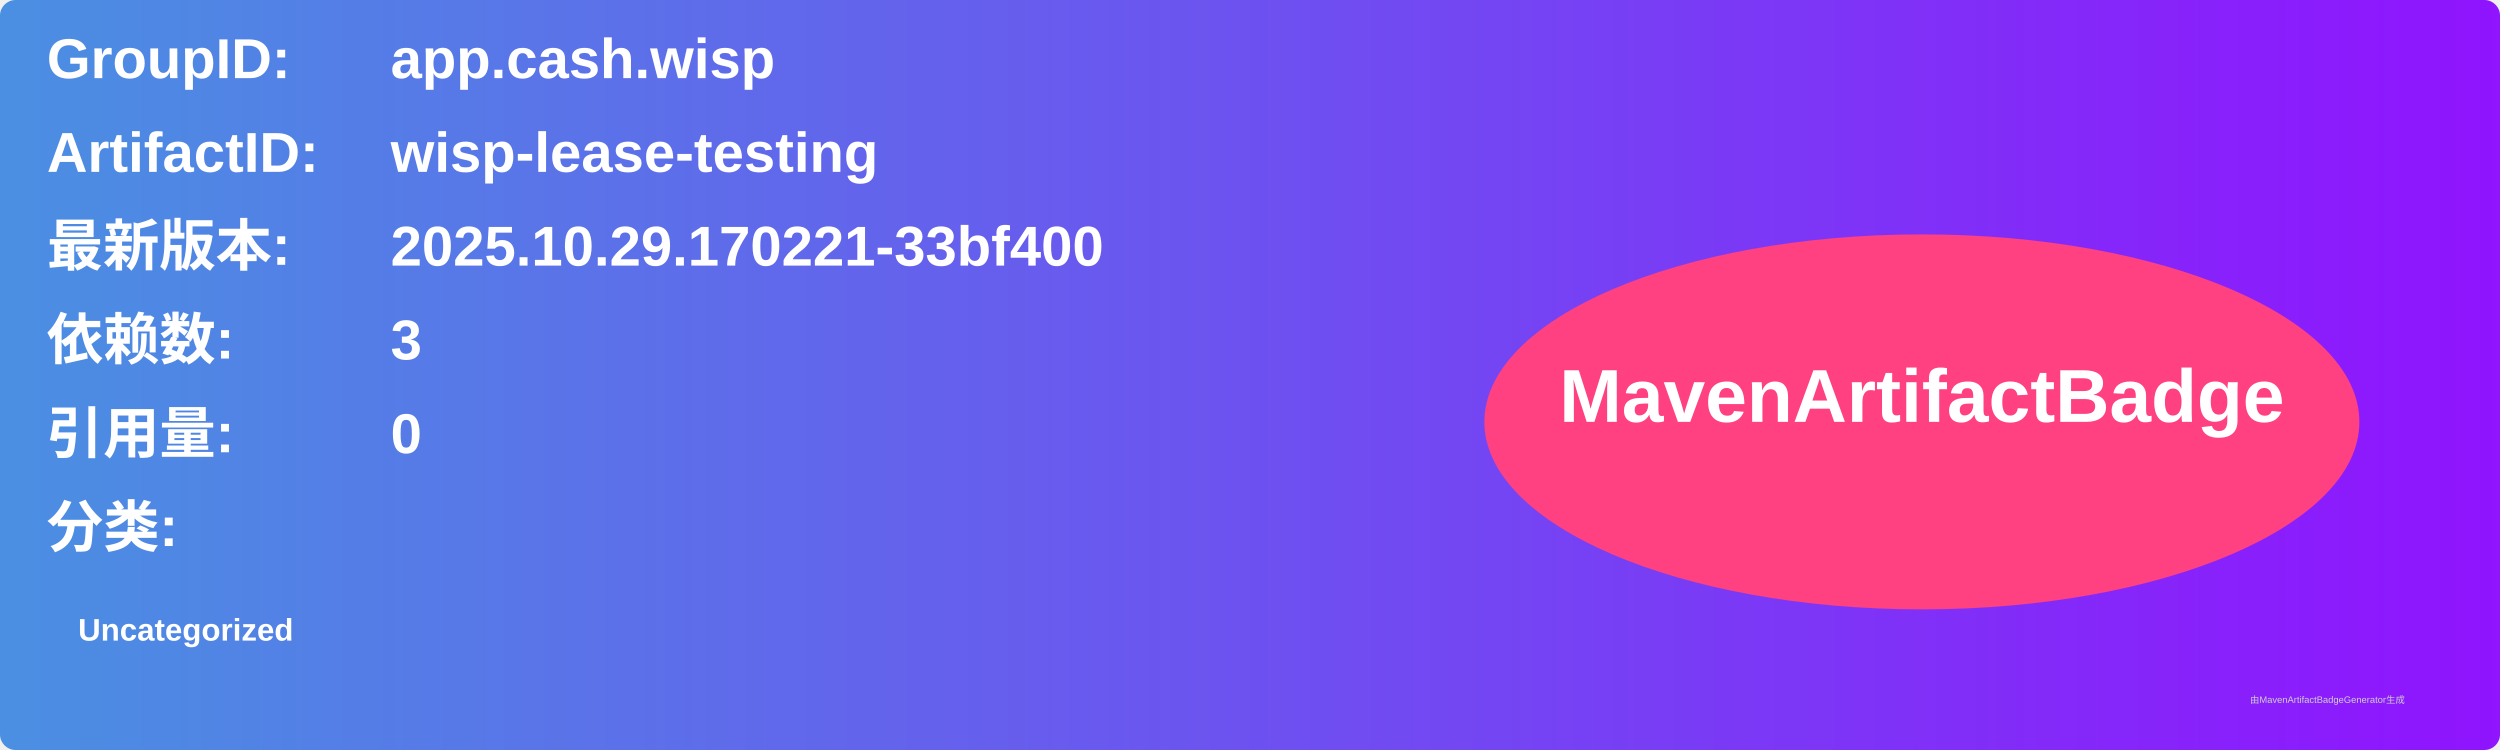
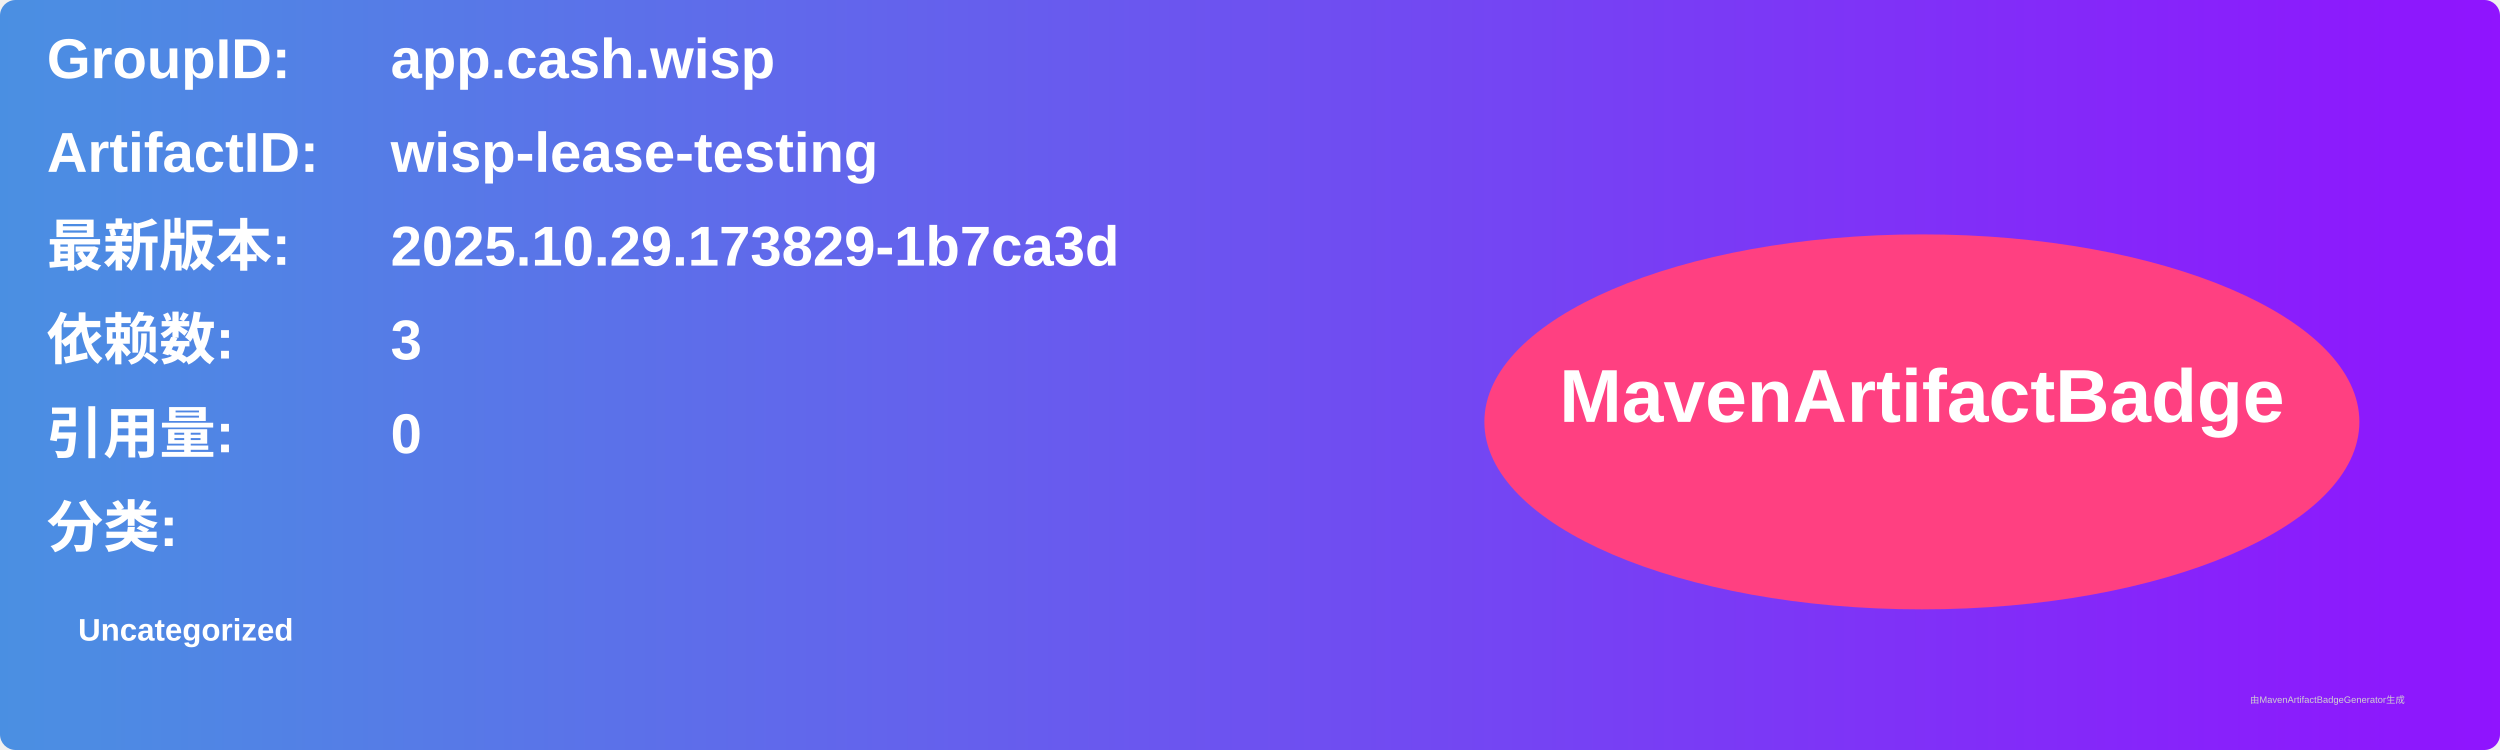
<svg xmlns="http://www.w3.org/2000/svg" width="800" height="240" viewBox="0 0 800 240">
  <linearGradient id="grad" x1="0%" y1="0%" x2="100%" y2="0%">
    <stop offset="0%" stop-color="#4a90e2" />
    <stop offset="100%" stop-color="#9013fe" />
  </linearGradient>
  <rect width="100%" height="100%" rx="5" ry="5" fill="url(#grad)" />
  <g transform="translate(15, 15)">
    <text x="0" y="10" font-family="Arial" font-size="18" fill="white" font-weight="bold" width="260">GroupID:</text>
    <text x="110" y="10" font-family="Arial" font-size="18" fill="white" font-weight="bold" width="460">app.cash.wisp</text>
    <text x="0" y="40" font-family="Arial" font-size="18" fill="white" font-weight="bold" width="260">ArtifactID:</text>
    <text x="110" y="40" font-family="Arial" font-size="18" fill="white" font-weight="bold" width="460">wisp-lease-testing</text>
    <text x="0" y="70" font-family="Arial" font-size="18" fill="white" font-weight="bold">最新版本:</text>
    <text x="110" y="70" font-family="Arial" font-size="18" fill="white" font-weight="bold">
-       <tspan font-weight="bold">2025.10.29.170221-33bf400</tspan>
+       <tspan font-weight="bold">2025.10.29.173829-1b7ca3d</tspan>
    </text>
    <text x="0" y="100" font-family="Arial" font-size="18" fill="white" font-weight="bold">依赖数: </text>
    <text x="110" y="100" font-family="Arial" font-size="18" fill="white">
      <tspan font-weight="bold">3</tspan>
    </text>
    <text x="0" y="130" font-family="Arial" font-size="18" fill="white" font-weight="bold">引用量: </text>
    <text x="110" y="130" font-family="Arial" font-size="18" fill="white">
      <tspan font-weight="bold">0</tspan>
    </text>
    <text x="0" y="160" font-family="Arial" font-size="18" fill="white" font-weight="bold">分类:</text>
    <text x="10" y="190" font-family="Arial" font-size="10" fill="white">
      <tspan font-weight="bold">Uncategorized</tspan>
    </text>
    <ellipse cx="600" cy="120" rx="140" ry="60" fill="#ff4081" />
    <text x="600" y="120" text-anchor="middle" font-family="Arial" font-size="24" fill="white" font-weight="bold">MavenArtifactBadge</text>
  </g>
  <text x="720" y="225" font-family="Arial" font-size="3" fill="#d0d0d0">由MavenArtifactBadgeGenerator生成</text>
</svg>
